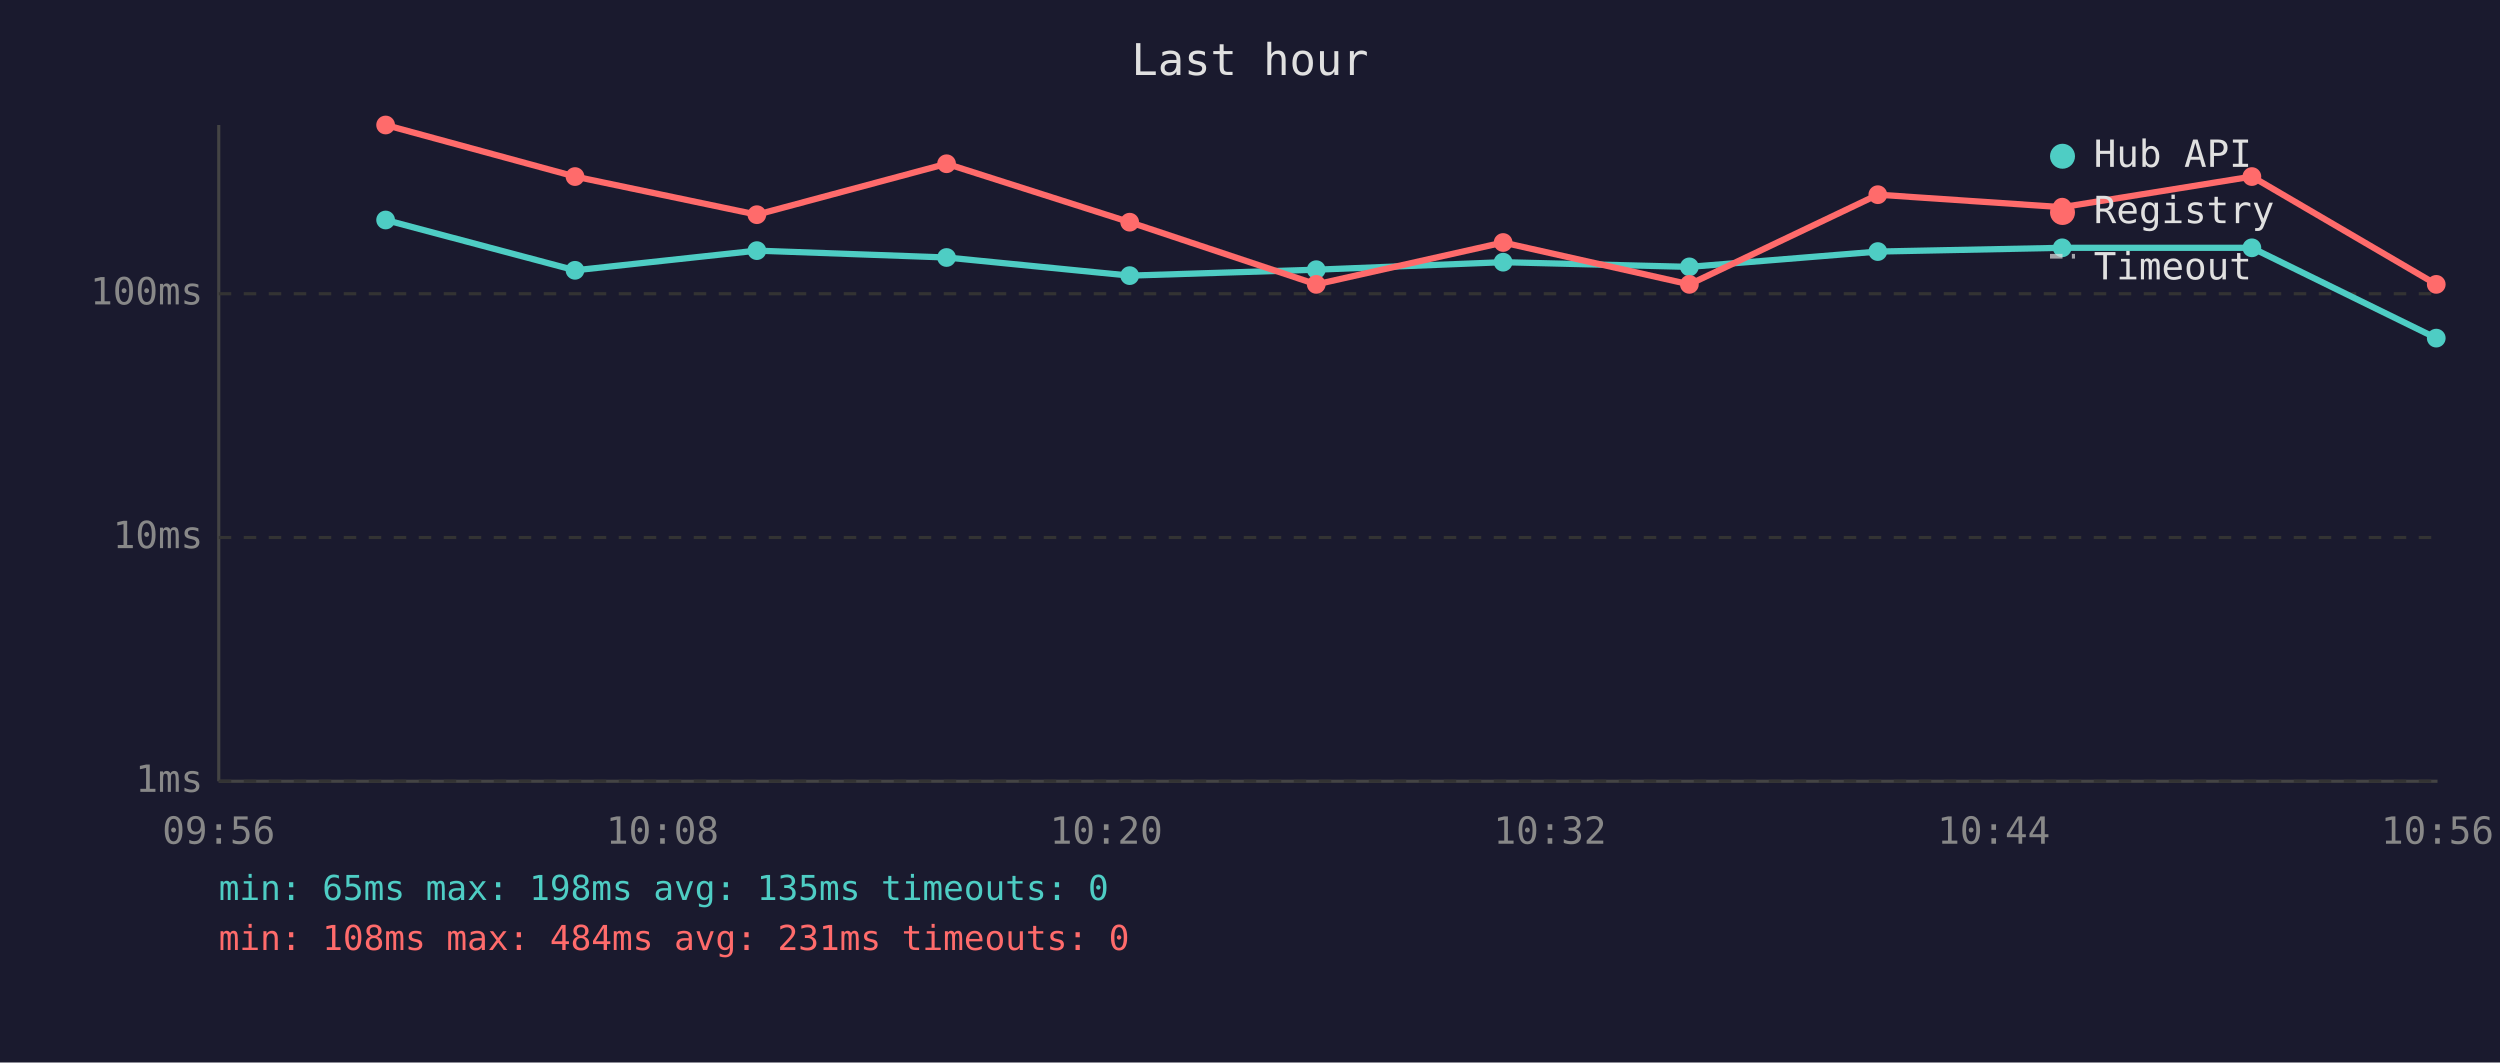
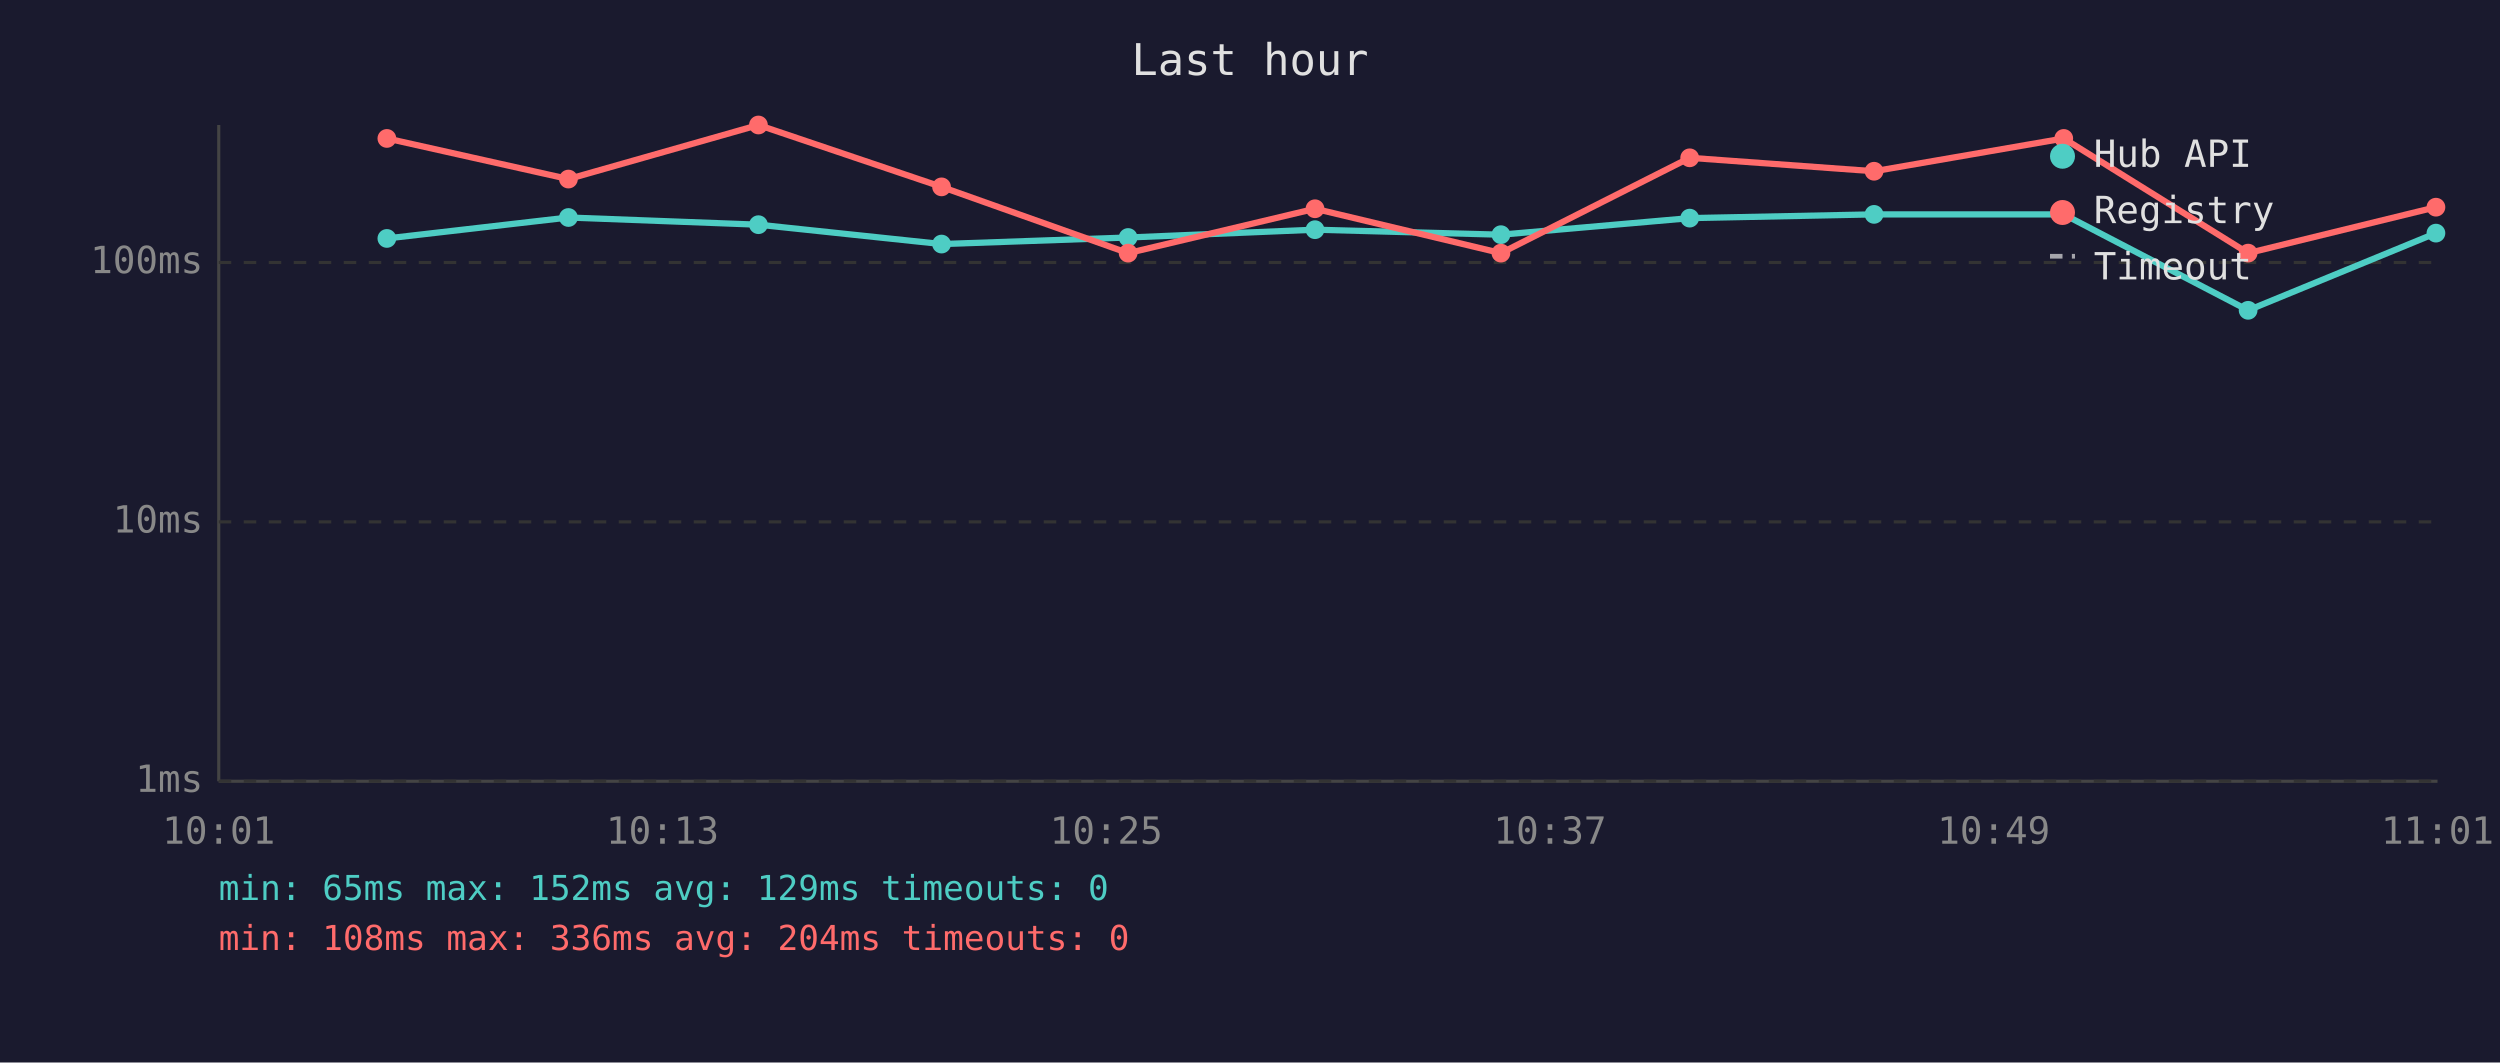
<svg xmlns="http://www.w3.org/2000/svg" viewBox="0 0 800 340" font-family="monospace" font-size="12">
  <rect width="800" height="340" fill="#1a1a2e" />
  <text x="400" y="24" fill="#e0e0e0" font-size="14" text-anchor="middle">Last hour</text>
  <line x1="70" y1="40" x2="70" y2="250" stroke="#444" stroke-width="1" />
  <line x1="70" y1="250" x2="780" y2="250" stroke="#444" stroke-width="1" />
  <line x1="70" y1="250" x2="780" y2="250" stroke="#333" stroke-width="1" stroke-dasharray="4" />
  <text x="65" y="250" fill="#888" text-anchor="end" dominant-baseline="middle">1ms</text>
-   <line x1="70" y1="172" x2="780" y2="172" stroke="#333" stroke-width="1" stroke-dasharray="4" />
-   <text x="65" y="172" fill="#888" text-anchor="end" dominant-baseline="middle">10ms</text>
-   <line x1="70" y1="94" x2="780" y2="94" stroke="#333" stroke-width="1" stroke-dasharray="4" />
-   <text x="65" y="94" fill="#888" text-anchor="end" dominant-baseline="middle">100ms</text>
-   <text x="70" y="270" fill="#888" text-anchor="middle">09:56</text>
-   <text x="212" y="270" fill="#888" text-anchor="middle">10:08</text>
-   <text x="354" y="270" fill="#888" text-anchor="middle">10:20</text>
-   <text x="496" y="270" fill="#888" text-anchor="middle">10:32</text>
-   <text x="638" y="270" fill="#888" text-anchor="middle">10:44</text>
-   <text x="780" y="270" fill="#888" text-anchor="middle">10:56</text>
-   <polyline points="123.4,70.4 184.0,86.5 242.2,80.2 302.9,82.4 361.5,88.2 421.2,86.3 481.0,83.9 540.6,85.4 600.9,80.5 659.9,79.3 720.6,79.3 779.6,108.2" fill="none" stroke="#4ecdc4" stroke-width="2" opacity="1" />
-   <circle cx="123.4" cy="70.4" r="3" fill="#4ecdc4" />
-   <circle cx="184.0" cy="86.5" r="3" fill="#4ecdc4" />
-   <circle cx="242.2" cy="80.2" r="3" fill="#4ecdc4" />
-   <circle cx="302.9" cy="82.4" r="3" fill="#4ecdc4" />
-   <circle cx="361.5" cy="88.2" r="3" fill="#4ecdc4" />
-   <circle cx="421.2" cy="86.3" r="3" fill="#4ecdc4" />
-   <circle cx="481.0" cy="83.9" r="3" fill="#4ecdc4" />
-   <circle cx="540.6" cy="85.4" r="3" fill="#4ecdc4" />
-   <circle cx="600.9" cy="80.5" r="3" fill="#4ecdc4" />
-   <circle cx="659.9" cy="79.3" r="3" fill="#4ecdc4" />
-   <circle cx="720.6" cy="79.3" r="3" fill="#4ecdc4" />
-   <circle cx="779.6" cy="108.2" r="3" fill="#4ecdc4" />
-   <polyline points="123.4,40.0 184.0,56.5 242.2,68.7 302.9,52.4 361.5,71.1 421.2,91.0 481.0,77.6 540.6,91.0 600.9,62.3 659.9,66.3 720.6,56.5 779.6,91.0" fill="none" stroke="#ff6b6b" stroke-width="2" opacity="1" />
-   <circle cx="123.4" cy="40.0" r="3" fill="#ff6b6b" />
-   <circle cx="184.0" cy="56.5" r="3" fill="#ff6b6b" />
-   <circle cx="242.2" cy="68.7" r="3" fill="#ff6b6b" />
-   <circle cx="302.9" cy="52.4" r="3" fill="#ff6b6b" />
-   <circle cx="361.5" cy="71.1" r="3" fill="#ff6b6b" />
-   <circle cx="421.2" cy="91.0" r="3" fill="#ff6b6b" />
-   <circle cx="481.0" cy="77.6" r="3" fill="#ff6b6b" />
-   <circle cx="540.6" cy="91.0" r="3" fill="#ff6b6b" />
-   <circle cx="600.9" cy="62.3" r="3" fill="#ff6b6b" />
-   <circle cx="659.9" cy="66.3" r="3" fill="#ff6b6b" />
-   <circle cx="720.6" cy="56.5" r="3" fill="#ff6b6b" />
-   <circle cx="779.6" cy="91.0" r="3" fill="#ff6b6b" />
+   <line x1="70" y1="167" x2="780" y2="167" stroke="#333" stroke-width="1" stroke-dasharray="4" />
+   <text x="65" y="167" fill="#888" text-anchor="end" dominant-baseline="middle">10ms</text>
+   <line x1="70" y1="84" x2="780" y2="84" stroke="#333" stroke-width="1" stroke-dasharray="4" />
+   <text x="65" y="84" fill="#888" text-anchor="end" dominant-baseline="middle">100ms</text>
+   <text x="70" y="270" fill="#888" text-anchor="middle">10:01</text>
+   <text x="212" y="270" fill="#888" text-anchor="middle">10:13</text>
+   <text x="354" y="270" fill="#888" text-anchor="middle">10:25</text>
+   <text x="496" y="270" fill="#888" text-anchor="middle">10:37</text>
+   <text x="638" y="270" fill="#888" text-anchor="middle">10:49</text>
+   <text x="780" y="270" fill="#888" text-anchor="middle">11:01</text>
+   <polyline points="123.8,76.3 181.9,69.6 242.7,71.9 301.3,78.1 361.0,76.0 420.8,73.5 480.3,75.1 540.7,69.8 599.7,68.6 660.4,68.6 719.4,99.3 779.5,74.6" fill="none" stroke="#4ecdc4" stroke-width="2" opacity="1" />
+   <circle cx="123.8" cy="76.3" r="3" fill="#4ecdc4" />
+   <circle cx="181.9" cy="69.6" r="3" fill="#4ecdc4" />
+   <circle cx="242.7" cy="71.9" r="3" fill="#4ecdc4" />
+   <circle cx="301.3" cy="78.1" r="3" fill="#4ecdc4" />
+   <circle cx="361.0" cy="76.0" r="3" fill="#4ecdc4" />
+   <circle cx="420.8" cy="73.5" r="3" fill="#4ecdc4" />
+   <circle cx="480.3" cy="75.1" r="3" fill="#4ecdc4" />
+   <circle cx="540.7" cy="69.8" r="3" fill="#4ecdc4" />
+   <circle cx="599.7" cy="68.6" r="3" fill="#4ecdc4" />
+   <circle cx="660.4" cy="68.6" r="3" fill="#4ecdc4" />
+   <circle cx="719.4" cy="99.3" r="3" fill="#4ecdc4" />
+   <circle cx="779.5" cy="74.6" r="3" fill="#4ecdc4" />
+   <polyline points="123.8,44.3 181.9,57.3 242.7,40.0 301.3,59.8 361.0,81.0 420.8,66.8 480.3,81.0 540.7,50.5 599.7,54.8 660.4,44.3 719.4,81.0 779.5,66.3" fill="none" stroke="#ff6b6b" stroke-width="2" opacity="1" />
+   <circle cx="123.8" cy="44.3" r="3" fill="#ff6b6b" />
+   <circle cx="181.9" cy="57.3" r="3" fill="#ff6b6b" />
+   <circle cx="242.7" cy="40.0" r="3" fill="#ff6b6b" />
+   <circle cx="301.3" cy="59.8" r="3" fill="#ff6b6b" />
+   <circle cx="361.0" cy="81.0" r="3" fill="#ff6b6b" />
+   <circle cx="420.8" cy="66.8" r="3" fill="#ff6b6b" />
+   <circle cx="480.3" cy="81.0" r="3" fill="#ff6b6b" />
+   <circle cx="540.7" cy="50.5" r="3" fill="#ff6b6b" />
+   <circle cx="599.7" cy="54.8" r="3" fill="#ff6b6b" />
+   <circle cx="660.4" cy="44.3" r="3" fill="#ff6b6b" />
+   <circle cx="719.4" cy="81.0" r="3" fill="#ff6b6b" />
+   <circle cx="779.5" cy="66.3" r="3" fill="#ff6b6b" />
  <circle cx="660" cy="50" r="4" fill="#4ecdc4" />
  <text x="670" y="50" fill="#e0e0e0" dominant-baseline="middle">Hub API</text>
  <circle cx="660" cy="68" r="4" fill="#ff6b6b" />
  <text x="670" y="68" fill="#e0e0e0" dominant-baseline="middle">Registry</text>
  <line x1="656" y1="82" x2="664" y2="82" stroke="#e0e0e0" stroke-width="1.5" stroke-dasharray="4,3" opacity="0.7" />
  <text x="670" y="86" fill="#e0e0e0" dominant-baseline="middle">Timeout</text>
-   <text x="70" y="288" fill="#4ecdc4" font-size="11">min: 65ms  max: 198ms  avg: 135ms  timeouts: 0</text>
-   <text x="70" y="304" fill="#ff6b6b" font-size="11">min: 108ms  max: 484ms  avg: 231ms  timeouts: 0</text>
+   <text x="70" y="288" fill="#4ecdc4" font-size="11">min: 65ms  max: 152ms  avg: 129ms  timeouts: 0</text>
+   <text x="70" y="304" fill="#ff6b6b" font-size="11">min: 108ms  max: 336ms  avg: 204ms  timeouts: 0</text>
</svg>
